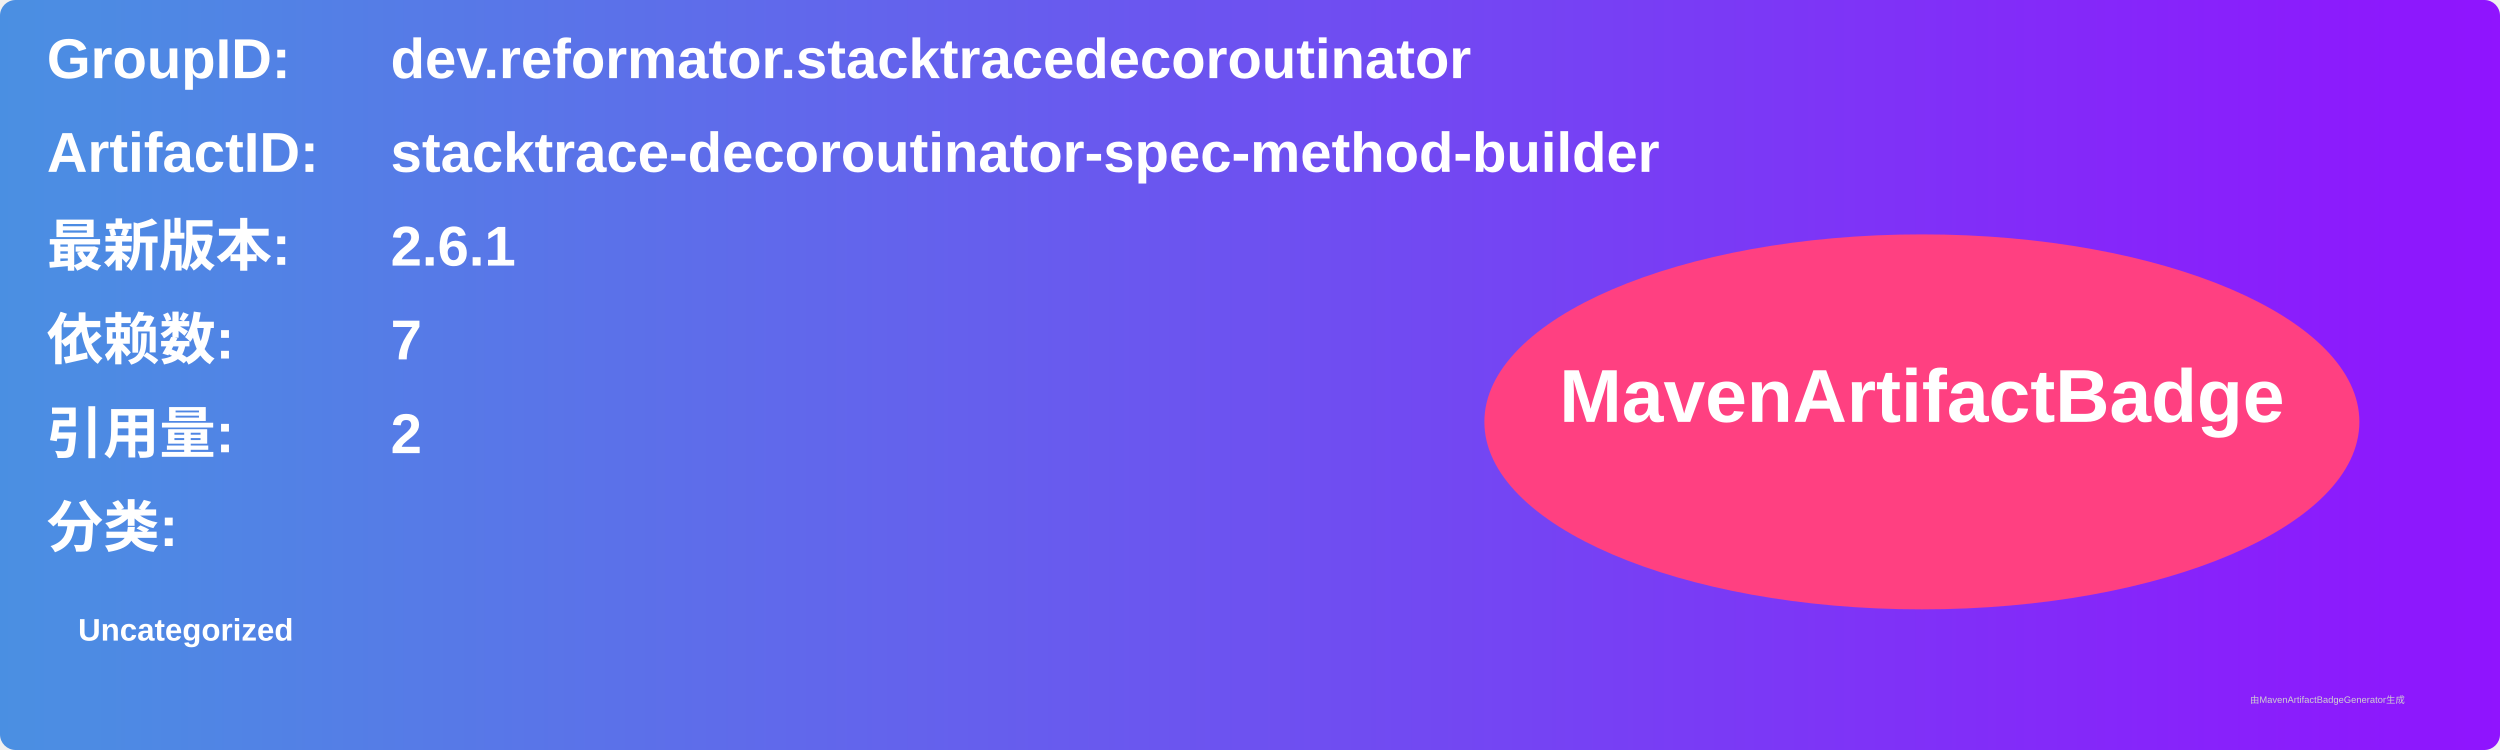
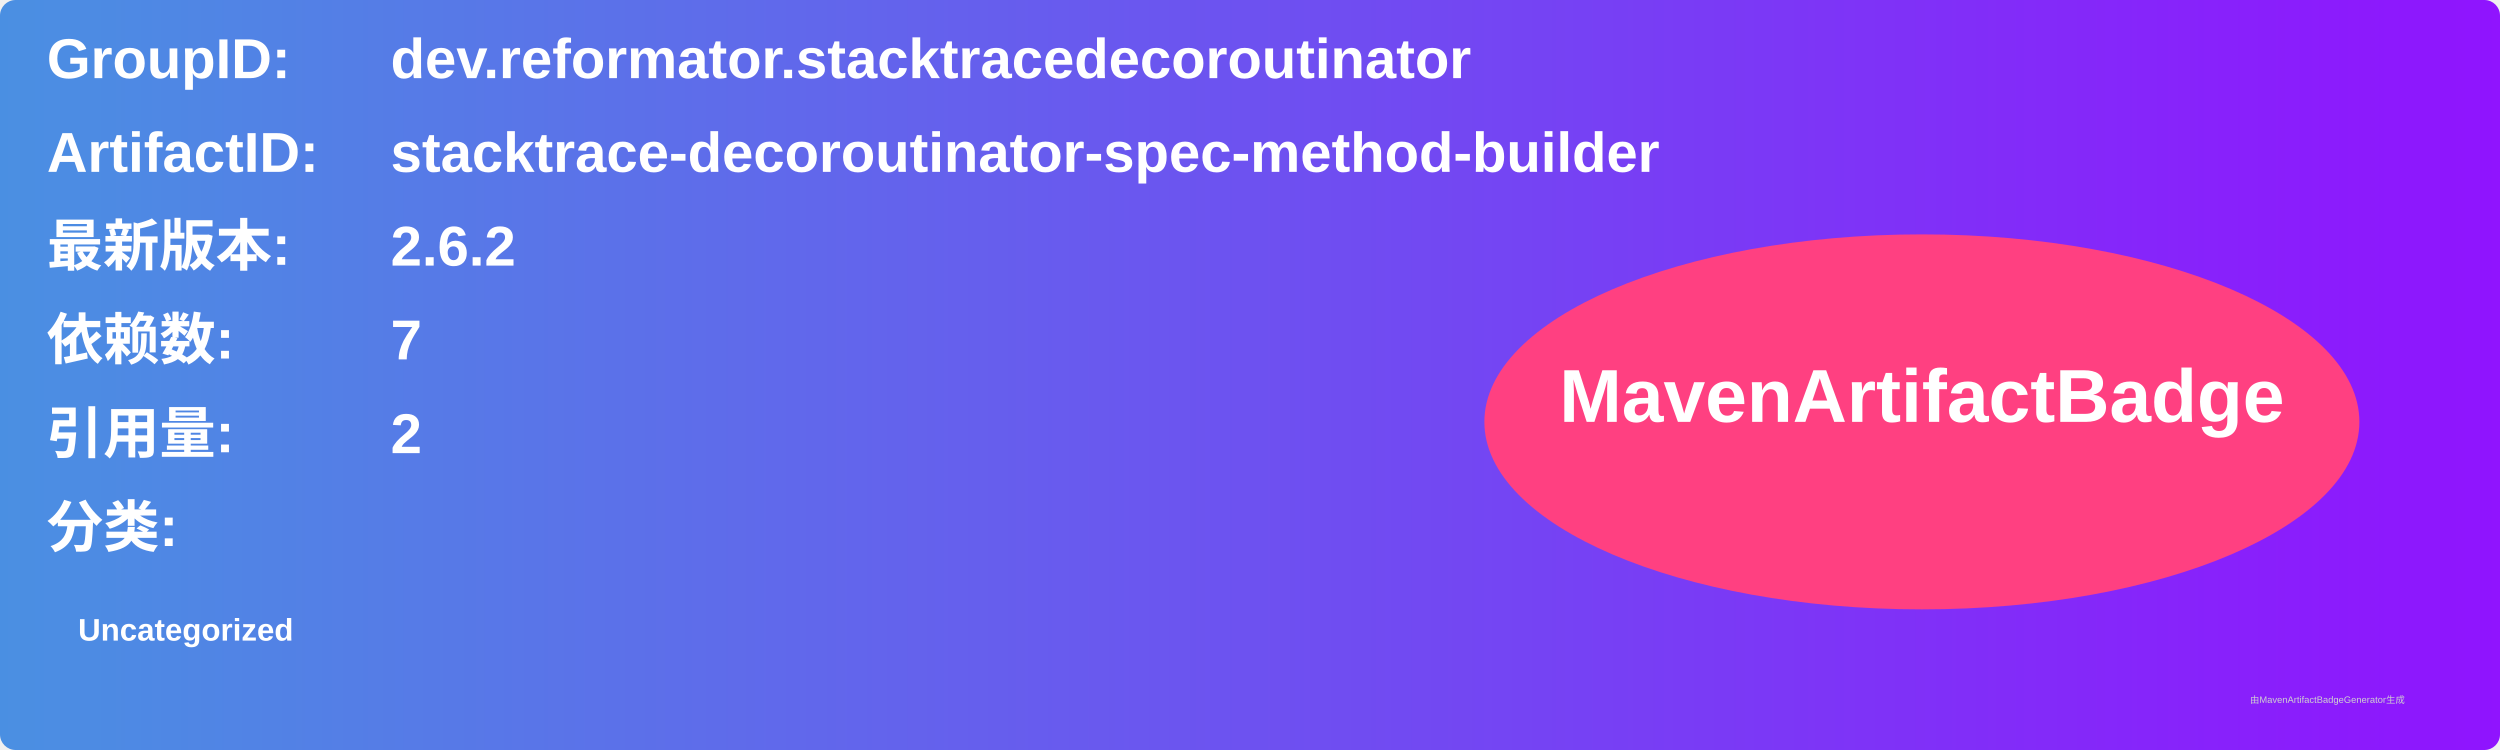
<svg xmlns="http://www.w3.org/2000/svg" width="800" height="240" viewBox="0 0 800 240">
  <linearGradient id="grad" x1="0%" y1="0%" x2="100%" y2="0%">
    <stop offset="0%" stop-color="#4a90e2" />
    <stop offset="100%" stop-color="#9013fe" />
  </linearGradient>
  <rect width="100%" height="100%" rx="5" ry="5" fill="url(#grad)" />
  <g transform="translate(15, 15)">
    <text x="0" y="10" font-family="Arial" font-size="18" fill="white" font-weight="bold" width="260">GroupID:</text>
    <text x="110" y="10" font-family="Arial" font-size="18" fill="white" font-weight="bold" width="460">dev.reformator.stacktracedecoroutinator</text>
    <text x="0" y="40" font-family="Arial" font-size="18" fill="white" font-weight="bold" width="260">ArtifactID:</text>
    <text x="110" y="40" font-family="Arial" font-size="18" fill="white" font-weight="bold" width="460">stacktrace-decoroutinator-spec-method-builder</text>
    <text x="0" y="70" font-family="Arial" font-size="18" fill="white" font-weight="bold">最新版本:</text>
    <text x="110" y="70" font-family="Arial" font-size="18" fill="white" font-weight="bold">
-       <tspan font-weight="bold">2.6.1</tspan>
+       <tspan font-weight="bold">2.6.2</tspan>
    </text>
    <text x="0" y="100" font-family="Arial" font-size="18" fill="white" font-weight="bold">依赖数: </text>
    <text x="110" y="100" font-family="Arial" font-size="18" fill="white">
      <tspan font-weight="bold">7</tspan>
    </text>
    <text x="0" y="130" font-family="Arial" font-size="18" fill="white" font-weight="bold">引用量: </text>
    <text x="110" y="130" font-family="Arial" font-size="18" fill="white">
      <tspan font-weight="bold">2</tspan>
    </text>
    <text x="0" y="160" font-family="Arial" font-size="18" fill="white" font-weight="bold">分类:</text>
    <text x="10" y="190" font-family="Arial" font-size="10" fill="white">
      <tspan font-weight="bold">Uncategorized</tspan>
    </text>
    <ellipse cx="600" cy="120" rx="140" ry="60" fill="#ff4081" />
    <text x="600" y="120" text-anchor="middle" font-family="Arial" font-size="24" fill="white" font-weight="bold">MavenArtifactBadge</text>
  </g>
  <text x="720" y="225" font-family="Arial" font-size="3" fill="#d0d0d0">由MavenArtifactBadgeGenerator生成</text>
</svg>
